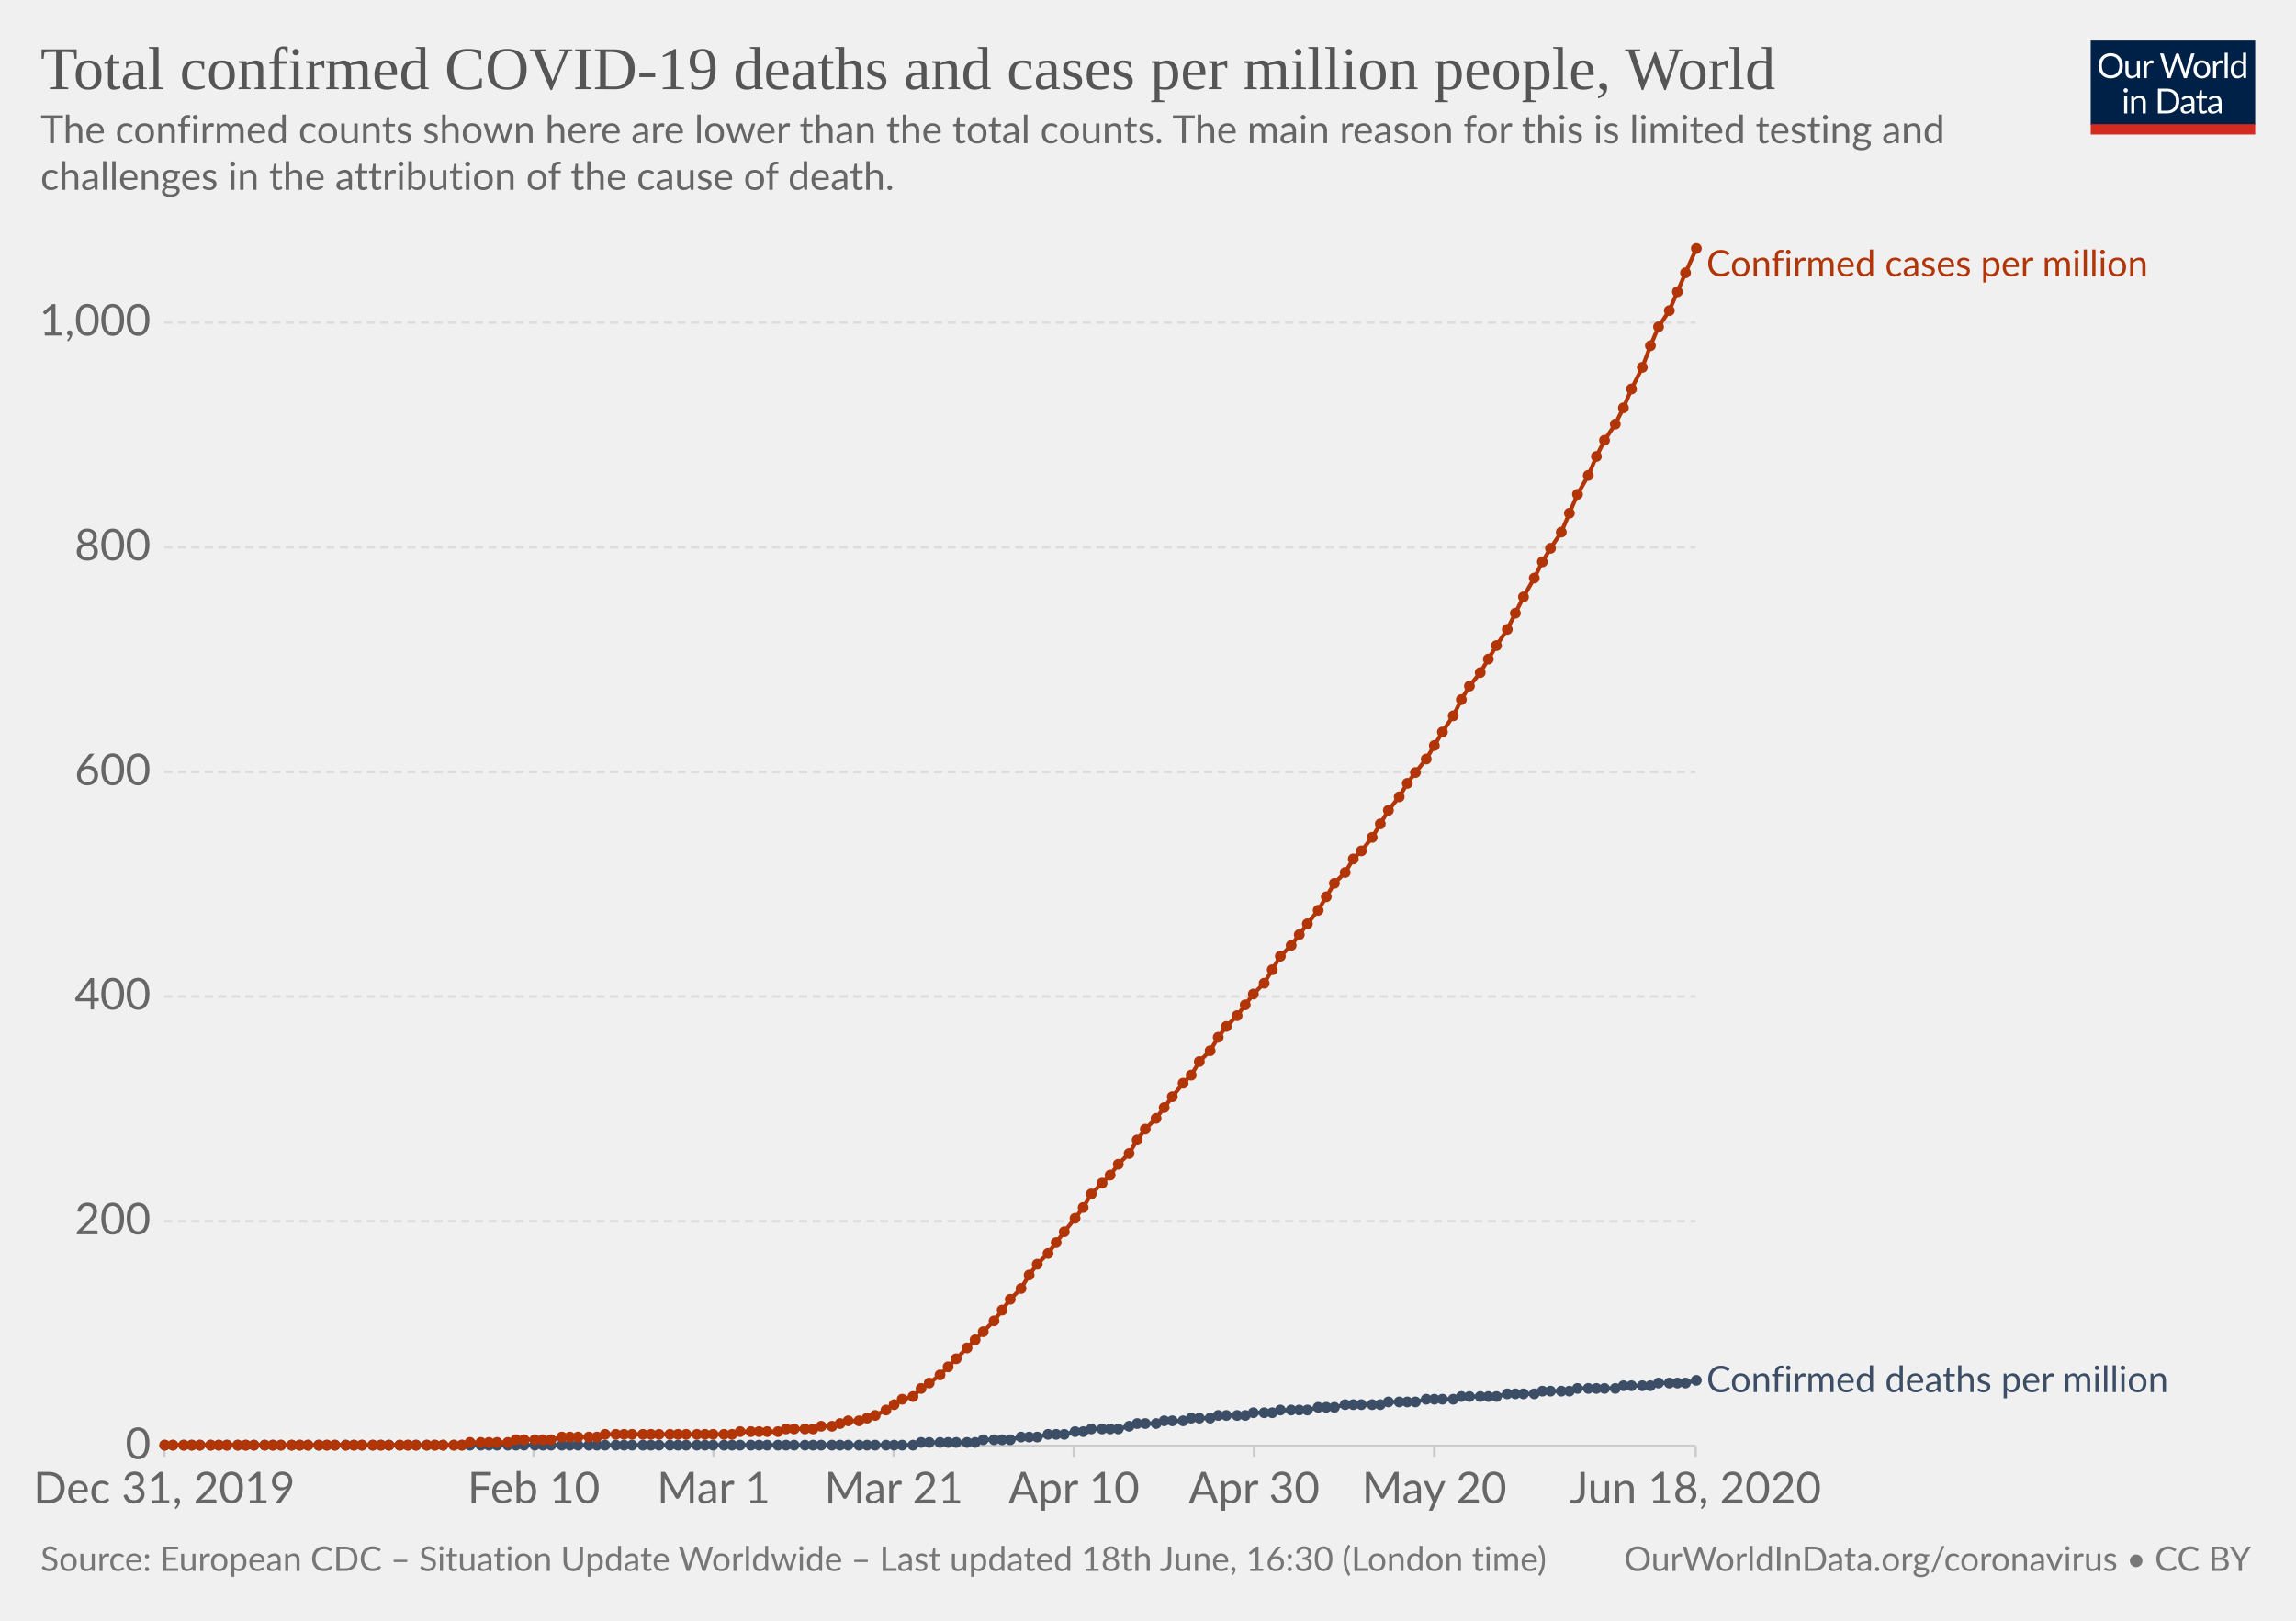
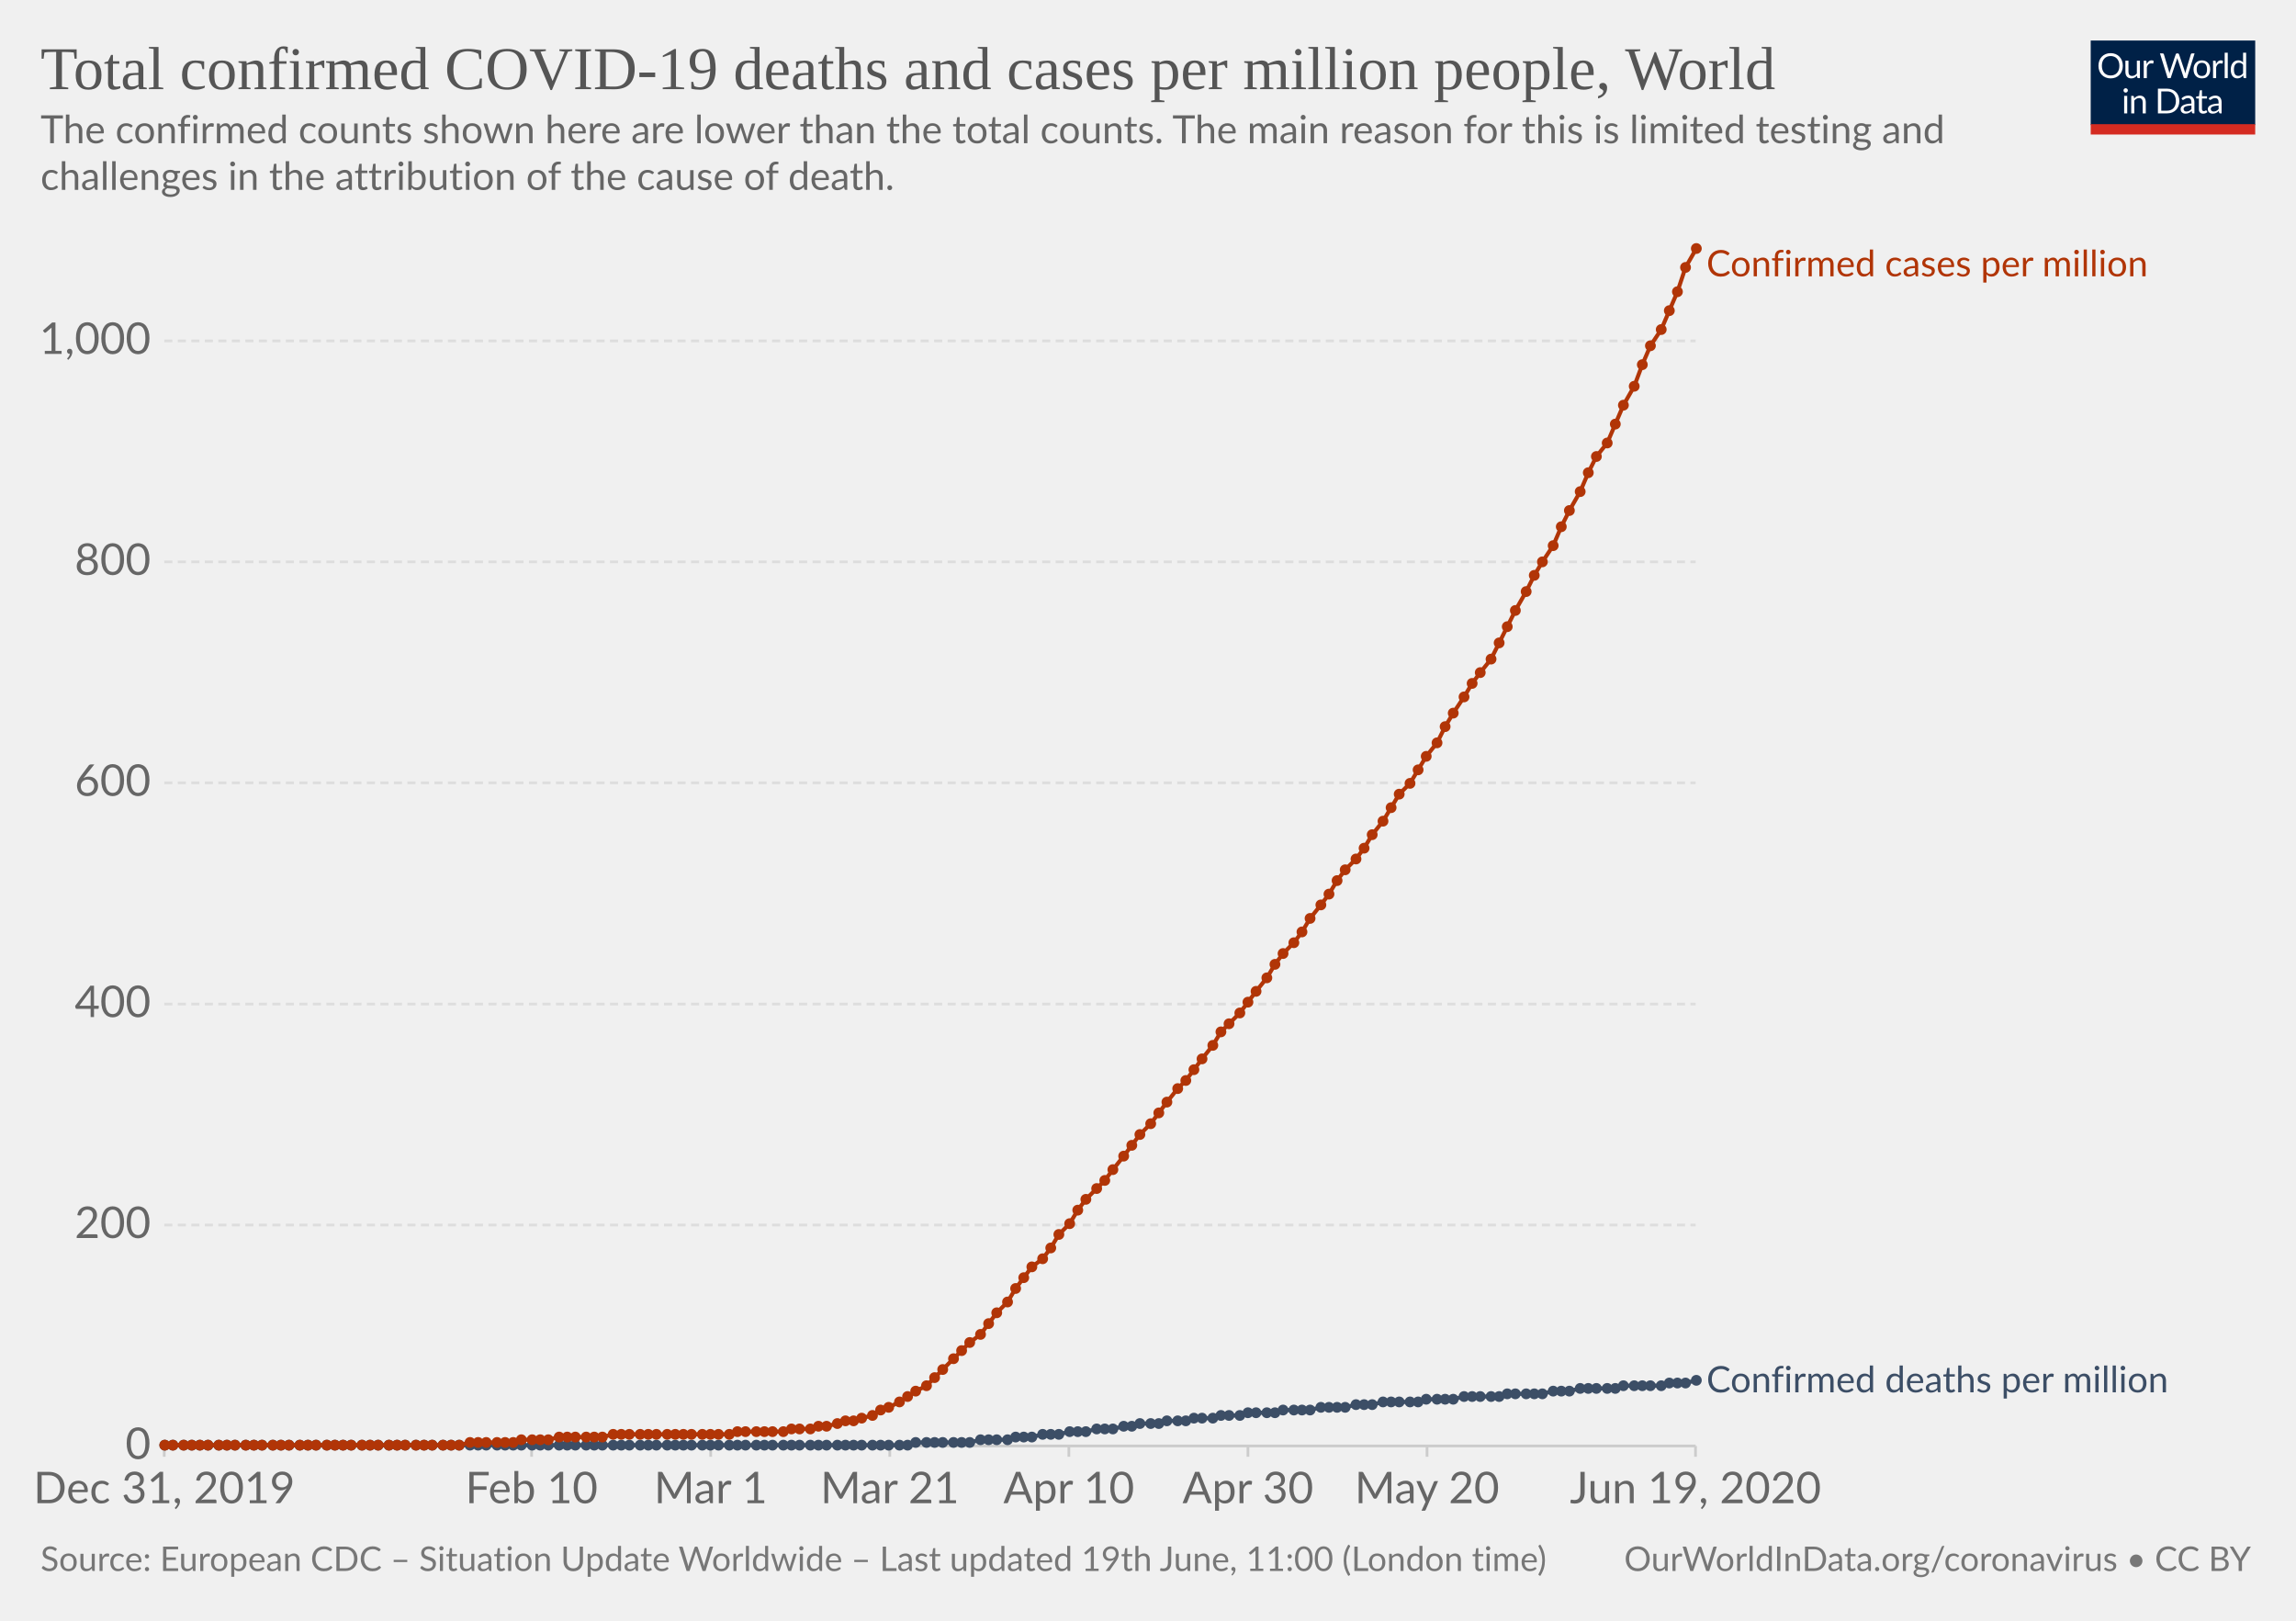
<svg xmlns="http://www.w3.org/2000/svg" version="1.1" style="background-color:#fff;-webkit-font-smoothing:antialiased" width="850" height="600" viewBox="0 0 850 600" font-family="Lato,'Helvetica Neue',Helvetica,Arial,sans-serif" font-size="18" text-rendering="optimizeLegibility">
  <g class="HeaderView">
    <g transform="matrix(.29 0 0 .29 774 15)">
      <svg width="210" height="120" viewBox="0 0 210 120" fill="none">
        <g clip-path="url(#clip0)">
          <path d="M0 0h210v107.89H0V0z" fill="#002147" />
          <path d="M40.98 32.25c0 2.36-.38 4.53-1.12 6.51a14.26 14.26 0 01-8.1 8.4c-1.9.78-4.02 1.17-6.34 1.17a16.6 16.6 0 01-6.33-1.17 14.31 14.31 0 01-8.08-8.4 18.29 18.29 0 01-1.12-6.51c0-2.36.38-4.53 1.12-6.5a14.32 14.32 0 018.07-8.44c1.92-.8 4.03-1.19 6.34-1.19 2.32 0 4.43.4 6.34 1.19 1.92.8 3.56 1.9 4.93 3.34a14.87 14.87 0 013.17 5.1 18.1 18.1 0 011.12 6.5zm-4.38 0c0-1.94-.26-3.68-.8-5.22a10.91 10.91 0 00-2.24-3.89 9.68 9.68 0 00-3.52-2.46 11.95 11.95 0 00-4.62-.86c-1.68 0-3.21.28-4.6.86a9.88 9.88 0 00-3.54 2.46 10.91 10.91 0 00-2.24 3.9c-.53 1.53-.8 3.27-.8 5.2 0 1.94.27 3.68.8 5.22a11.17 11.17 0 002.24 3.9 10.01 10.01 0 003.55 2.44c1.38.56 2.9.83 4.6.83 1.7 0 3.24-.27 4.61-.83a9.8 9.8 0 003.52-2.44 11.17 11.17 0 002.25-3.9c.53-1.54.8-3.28.8-5.21zm26.22-6.54V48H60.5c-.56 0-.9-.27-1.05-.81l-.31-2.4a12.45 12.45 0 01-3.26 2.6c-1.2.64-2.58.96-4.13.96-1.22 0-2.3-.2-3.24-.6a6.52 6.52 0 01-2.33-1.7 7.37 7.37 0 01-1.43-2.67c-.3-1.04-.46-2.2-.46-3.45V25.7h3.91v14.22c0 1.68.38 2.99 1.15 3.91.77.93 1.96 1.39 3.54 1.39 1.16 0 2.24-.27 3.23-.82a10.42 10.42 0 002.8-2.28V25.7h3.91zm8.61 4.47a9.94 9.94 0 012.6-3.56 5.64 5.64 0 013.76-1.3c.47 0 .92.05 1.34.15.44.1.83.27 1.17.49l-.3 2.92c-.09.37-.3.55-.66.55-.2 0-.5-.04-.9-.13a6.21 6.21 0 00-3.24.18c-.54.2-1.03.5-1.47.92-.42.4-.81.9-1.17 1.5-.33.58-.64 1.26-.92 2.02V48H67.7V25.71h2.25c.42 0 .72.08.88.25.16.16.27.44.33.83l.26 3.39zm61.16-13.7L122.75 48h-3.82l-7.99-24.05a21.95 21.95 0 01-.42-1.58 38.36 38.36 0 01-.44 1.58L102.05 48h-3.83L88.4 16.47h3.54c.38 0 .7.1.95.29.26.2.43.43.5.73l6.52 21.9c.1.4.2.83.28 1.28.1.46.2.94.29 1.46l.3-1.46c.12-.47.25-.9.38-1.27l7.41-21.91c.1-.25.26-.48.51-.69.27-.22.58-.33.95-.33h1.23c.38 0 .69.1.92.29.24.2.41.43.53.73l7.4 21.9a28.4 28.4 0 01.68 2.62 29.52 29.52 0 01.52-2.61l6.54-21.91c.07-.27.23-.5.48-.7.27-.21.58-.32.95-.32h3.32zm9.35 8.88c1.63 0 3.1.27 4.4.82a9.43 9.43 0 015.46 5.94c.5 1.4.74 2.98.74 4.73 0 1.76-.25 3.34-.74 4.75a9.43 9.43 0 01-5.46 5.92c-1.3.52-2.77.79-4.4.79-1.64 0-3.12-.27-4.44-.8a9.42 9.42 0 01-3.35-2.3c-.92-1-1.63-2.2-2.13-3.61-.49-1.41-.73-3-.73-4.75s.24-3.33.73-4.73c.5-1.43 1.2-2.64 2.13-3.63a9.4 9.4 0 013.35-2.31c1.32-.55 2.8-.82 4.44-.82zm0 19.89c2.2 0 3.84-.73 4.93-2.2 1.08-1.48 1.63-3.54 1.63-6.18 0-2.66-.55-4.72-1.63-6.2-1.09-1.49-2.73-2.23-4.93-2.23-1.12 0-2.09.2-2.93.57a5.7 5.7 0 00-2.06 1.65 7.5 7.5 0 00-1.24 2.67c-.26 1.04-.4 2.22-.4 3.54 0 2.64.55 4.7 1.64 6.18 1.1 1.47 2.76 2.2 4.99 2.2zm17.97-15.07a9.94 9.94 0 012.6-3.56 5.64 5.64 0 013.76-1.3c.47 0 .91.05 1.34.15.44.1.83.27 1.16.49l-.28 2.92c-.09.37-.31.55-.66.55-.2 0-.5-.04-.9-.13a6.2 6.2 0 00-3.24.18c-.54.2-1.03.5-1.47.92-.43.4-.82.9-1.17 1.5a13.1 13.1 0 00-.92 2.02V48h-3.94V25.71h2.24c.43 0 .72.08.88.25.17.16.28.44.33.83l.27 3.39zm15.04-14.59V48h-3.92V15.6h3.92zm19.55 15.43a6.22 6.22 0 00-2.38-2.05 6.7 6.7 0 00-2.86-.6c-2.07 0-3.66.75-4.77 2.23-1.12 1.48-1.68 3.6-1.68 6.33 0 1.46.13 2.7.38 3.74a7.29 7.29 0 001.1 2.56 4.35 4.35 0 001.78 1.45c.7.3 1.5.46 2.4.46 1.29 0 2.41-.3 3.36-.88a9.6 9.6 0 002.67-2.49V31.02zm3.91-15.43V48h-2.33c-.56 0-.9-.27-1.06-.81l-.35-2.71a12.13 12.13 0 01-3.25 2.77 8.28 8.28 0 01-4.23 1.06 7.31 7.31 0 01-6.14-2.9c-.73-.96-1.3-2.15-1.69-3.57a18.35 18.35 0 01.07-9.48 11.29 11.29 0 011.89-3.7 8.7 8.7 0 017.06-3.34 7.96 7.96 0 016.12 2.62V15.59h3.91zM46.61 70.71V93H42.7V70.71h3.91zm.84-7c0 .39-.08.75-.24 1.09a2.81 2.81 0 01-1.52 1.47 2.67 2.67 0 01-2.16 0 2.9 2.9 0 01-1.45-1.47 2.67 2.67 0 010-2.16c.15-.35.35-.65.6-.9.25-.27.53-.47.85-.62a2.67 2.67 0 012.16 0c.35.15.65.35.9.62.27.25.47.55.62.9.16.34.24.7.24 1.08zm7.97 10.24c.49-.54 1-1.04 1.54-1.48a9.85 9.85 0 013.66-1.84 8.96 8.96 0 015.43.35c.94.4 1.72.97 2.33 1.71a7.36 7.36 0 011.43 2.67c.32 1.04.49 2.19.49 3.45V93h-3.94V78.81c0-1.69-.4-3-1.17-3.92-.76-.93-1.93-1.4-3.5-1.4a6.6 6.6 0 00-3.25.83c-1 .56-1.92 1.31-2.77 2.27V93h-3.94V70.71h2.35c.56 0 .9.28 1.04.82l.3 2.42zm57.7 3.3c0 2.36-.37 4.5-1.11 6.44a14.3 14.3 0 01-3.17 4.98 14.1 14.1 0 01-4.93 3.2c-1.9.76-4.02 1.13-6.33 1.13H85.8V61.47h11.77c2.31 0 4.42.39 6.33 1.15a13.8 13.8 0 018.1 8.18 17.75 17.75 0 011.12 6.45zm-4.37 0c0-1.94-.26-3.67-.8-5.2a10.94 10.94 0 00-2.23-3.87 9.57 9.57 0 00-3.53-2.42 12.23 12.23 0 00-4.61-.83h-7.5v24.62h7.5c1.7 0 3.24-.28 4.61-.84a9.7 9.7 0 003.53-2.4 10.94 10.94 0 002.24-3.87c.53-1.53.8-3.26.8-5.2zm19.8 5.72c-1.8.06-3.34.2-4.62.44-1.26.22-2.3.51-3.1.88-.8.36-1.37.8-1.74 1.3-.35.5-.53 1.05-.53 1.67 0 .58.1 1.1.3 1.52a3 3 0 00.76 1.05c.34.27.73.46 1.17.6.45.11.94.17 1.45.17a7.28 7.28 0 003.5-.81 11.95 11.95 0 002.82-2.2v-4.62zm-12.65-9.11a12.73 12.73 0 013.98-2.66c1.43-.59 3-.88 4.73-.88 1.25 0 2.36.2 3.33.61a6.81 6.81 0 013.94 4.38c.33 1.04.5 2.19.5 3.43V93h-1.74a1.8 1.8 0 01-.88-.18c-.2-.13-.36-.38-.48-.74l-.44-2.12c-.59.55-1.16 1.03-1.72 1.46a9.48 9.48 0 01-3.74 1.7c-.69.15-1.46.23-2.3.23-.87 0-1.69-.12-2.45-.35a5.34 5.34 0 01-3.34-2.93 6.64 6.64 0 01-.49-2.64c0-.88.25-1.72.73-2.53a6.33 6.33 0 012.35-2.17c1.09-.63 2.5-1.15 4.25-1.54 1.75-.41 3.89-.65 6.42-.7v-1.75c0-1.73-.37-3.03-1.12-3.91-.75-.9-1.84-1.34-3.28-1.34-.97 0-1.78.12-2.44.37-.64.23-1.2.5-1.7.81l-1.23.82c-.33.23-.67.35-1 .35-.27 0-.5-.07-.69-.2a2.1 2.1 0 01-.48-.53l-.7-1.25zm27.67 19.5c-1.76 0-3.12-.5-4.07-1.48-.94-.98-1.41-2.4-1.41-4.25V74h-2.68a.9.9 0 01-.6-.2c-.16-.14-.24-.36-.24-.66v-1.56l3.65-.46.9-6.89a.9.9 0 01.29-.52.88.88 0 01.62-.22H142v7.67h6.44V74H142v13.38c0 .94.22 1.63.68 2.09.45.45 1.04.68 1.76.68a3.21 3.21 0 001.85-.53l.55-.35c.16-.12.3-.18.41-.18.2 0 .4.13.55.38l1.15 1.87a7.45 7.45 0 01-2.44 1.5c-.96.35-1.94.52-2.95.52zm19.68-10.4c-1.8.07-3.34.21-4.62.45-1.26.22-2.3.51-3.1.88-.8.36-1.37.8-1.74 1.3-.35.5-.53 1.05-.53 1.67 0 .58.1 1.1.3 1.52.18.42.44.77.76 1.05.34.27.73.46 1.17.6.45.11.94.17 1.45.17a7.3 7.3 0 003.5-.81 12.04 12.04 0 002.82-2.2v-4.62zm-12.65-9.1a12.72 12.72 0 013.99-2.66c1.42-.59 3-.88 4.72-.88 1.25 0 2.36.2 3.33.61a6.81 6.81 0 013.94 4.38c.33 1.04.5 2.19.5 3.43V93h-1.74a1.8 1.8 0 01-.88-.18c-.2-.13-.36-.38-.48-.74l-.44-2.12c-.59.55-1.16 1.03-1.72 1.46a9.48 9.48 0 01-3.74 1.7c-.69.15-1.46.23-2.3.23-.87 0-1.69-.12-2.45-.35a5.33 5.33 0 01-3.34-2.93 6.62 6.62 0 01-.49-2.64c0-.88.25-1.72.73-2.53a6.33 6.33 0 012.35-2.17c1.09-.63 2.5-1.15 4.25-1.54a31.2 31.2 0 016.42-.7v-1.75c0-1.73-.37-3.03-1.12-3.91-.75-.9-1.84-1.34-3.28-1.34-.97 0-1.78.12-2.44.37-.64.23-1.2.5-1.7.81-.46.3-.87.57-1.22.82-.34.23-.68.35-1.02.35-.26 0-.49-.07-.68-.2a1.88 1.88 0 01-.48-.53l-.7-1.25z" fill="#fff" />
          <path fill="#D42B21" d="M0 106.79h210V120H0z" />
        </g>
        <defs>
          <clipPath id="clip0">
            <path fill="#fff" d="M0 0h210v120H0z" />
          </clipPath>
        </defs>
      </svg>
    </g>
    <a href="https://ourworldindata.org/grapher/total-covid-cases-deaths-per-million" target="_blank" font-family="&quot;Playfair Display&quot;,Georgia,&quot;Times New Roman&quot;,serif">
      <text font-size="22.5" x="15" y="33" fill="#555">
        <tspan x="15" y="33">Total confirmed COVID-19 deaths and cases per million people, World</tspan>
      </text>
    </a>
    <text font-size="14.4" x="15" y="53" fill="#666">
      <tspan x="15" y="53.02">The confirmed counts shown here are lower than the total counts. The main reason for this is limited testing and</tspan>
      <tspan x="15" y="70.3">challenges in the attribution of the cause of death.</tspan>
    </text>
  </g>
  <g class="LineChart">
    <defs>
      <clipPath id="a">
        <path d="M50.82 0h830v930h-830z" />
      </clipPath>
    </defs>
    <g class="AxisBoxView">
      <g class="HorizontalAxis">
-         <path stroke="#ccc" d="M60.8 535.3v4M197.6 535.3v4M264.2 535.3v4M330.9 535.3v4M397.6 535.3v4M464.3 535.3v4M531 535.3v4M627.7 535.3v4" />
+         <path stroke="#ccc" d="M60.8 535.3v4M196.8 535.3v4M263.1 535.3v4M329.4 535.3v4M395.7 535.3v4M462 535.3v4M528.3 535.3v4M627.7 535.3v4" />
        <text x="60.8" y="556.5" fill="#666" text-anchor="middle" font-size="16.2">Dec 31, 2019</text>
-         <text x="197.6" y="556.5" fill="#666" text-anchor="middle" font-size="16.2">Feb 10</text>
-         <text x="264.2" y="556.5" fill="#666" text-anchor="middle" font-size="16.2">Mar 1</text>
-         <text x="330.9" y="556.5" fill="#666" text-anchor="middle" font-size="16.2">Mar 21</text>
-         <text x="397.6" y="556.5" fill="#666" text-anchor="middle" font-size="16.2">Apr 10</text>
-         <text x="464.3" y="556.5" fill="#666" text-anchor="middle" font-size="16.2">Apr 30</text>
-         <text x="531" y="556.5" fill="#666" text-anchor="middle" font-size="16.2">May 20</text>
-         <text x="627.7" y="556.5" fill="#666" text-anchor="middle" font-size="16.2">Jun 18, 2020</text>
+         <text x="196.8" y="556.5" fill="#666" text-anchor="middle" font-size="16.2">Feb 10</text>
+         <text x="263.1" y="556.5" fill="#666" text-anchor="middle" font-size="16.2">Mar 1</text>
+         <text x="329.4" y="556.5" fill="#666" text-anchor="middle" font-size="16.2">Mar 21</text>
+         <text x="395.7" y="556.5" fill="#666" text-anchor="middle" font-size="16.2">Apr 10</text>
+         <text x="462" y="556.5" fill="#666" text-anchor="middle" font-size="16.2">Apr 30</text>
+         <text x="528.3" y="556.5" fill="#666" text-anchor="middle" font-size="16.2">May 20</text>
+         <text x="627.7" y="556.5" fill="#666" text-anchor="middle" font-size="16.2">Jun 19, 2020</text>
      </g>
      <g class="VerticalAxis" fill="#666" dominant-baseline="middle" text-anchor="end" font-size="16.2">
        <text x="55.82" y="535.3">0</text>
-         <text x="55.82" y="452.1">200</text>
-         <text x="55.82" y="368.9">400</text>
-         <text x="55.82" y="285.8">600</text>
-         <text x="55.82" y="202.6">800</text>
-         <text x="55.82" y="119.4">1,000</text>
+         <text x="55.82" y="453.5">200</text>
+         <text x="55.82" y="371.7">400</text>
+         <text x="55.82" y="289.8">600</text>
+         <text x="55.82" y="208">800</text>
+         <text x="55.82" y="126.2">1,000</text>
      </g>
      <g class="AxisGridLines">
        <path stroke="#ccc" d="M60.82 535.3h566.92" />
-         <path stroke="#ddd" stroke-dasharray="3,2" d="M60.82 452.1h566.92M60.82 368.9h566.92M60.82 285.8h566.92M60.82 202.6h566.92M60.82 119.4h566.92" />
+         <path stroke="#ddd" stroke-dasharray="3,2" d="M60.82 453.5h566.92M60.82 371.7h566.92M60.82 289.8h566.92M60.82 208h566.92M60.82 126.2h566.92" />
      </g>
    </g>
    <g clip-path="url(#a)">
      <g class="HeightedLegend" cursor="default">
        <g class="legendMark">
          <text font-size="13.5" x="631.7" y="102.3" fill="#B13507">
            <tspan x="631.74" y="102.3">Confirmed cases per million</tspan>
          </text>
        </g>
        <g class="legendMark">
-           <text font-size="13.5" x="631.7" y="515.3" fill="#3C4E66">
-             <tspan x="631.74" y="515.35">Confirmed deaths per million</tspan>
+           <text font-size="13.5" x="631.7" y="515.4" fill="#3C4E66">
+             <tspan x="631.74" y="515.45">Confirmed deaths per million</tspan>
          </text>
        </g>
      </g>
      <g class="Lines">
        <g class="key-World_0">
-           <path stroke="#3C4E66" stroke-linecap="round" d="M61 535h277l3-1h20l3-1h10l4-1h6l4-1h6l4-1h3l3-1h10l4-1 3-1h7l3-1h7l3-1h7l3-1h10l3-1h7l3-1h10l4-1h6l4-1h13l3-1h10l4-1h10l3-1h13l4-1h10l3-1h10l3-1h14l3-1h10l3-1h10l4-1" fill="none" stroke-width="1.5" />
+           <path stroke="#3C4E66" stroke-linecap="round" d="M61 535h275l3-1h20l4-1h10l3-1h6l4-1h6l4-1h6l4-1h6l4-1h3l3-1h7l3-1h7l3-1h7l3-1h7l3-1h10l3-1h10l4-1h9l4-1h6l4-1h13l3-1h10l4-1h13l3-1h13l4-1h6l4-1h13l3-1h14l3-1h6l4-1" fill="none" stroke-width="1.5" />
          <g fill="#3C4E66">
            <circle cx="61" cy="535" r="2" />
            <circle cx="64" cy="535" r="2" />
            <circle cx="68" cy="535" r="2" />
            <circle cx="71" cy="535" r="2" />
            <circle cx="74" cy="535" r="2" />
-             <circle cx="78" cy="535" r="2" />
+             <circle cx="77" cy="535" r="2" />
            <circle cx="81" cy="535" r="2" />
            <circle cx="84" cy="535" r="2" />
-             <circle cx="88" cy="535" r="2" />
+             <circle cx="87" cy="535" r="2" />
            <circle cx="91" cy="535" r="2" />
            <circle cx="94" cy="535" r="2" />
-             <circle cx="98" cy="535" r="2" />
+             <circle cx="97" cy="535" r="2" />
            <circle cx="101" cy="535" r="2" />
            <circle cx="104" cy="535" r="2" />
-             <circle cx="108" cy="535" r="2" />
+             <circle cx="107" cy="535" r="2" />
            <circle cx="111" cy="535" r="2" />
            <circle cx="114" cy="535" r="2" />
-             <circle cx="118" cy="535" r="2" />
+             <circle cx="117" cy="535" r="2" />
            <circle cx="121" cy="535" r="2" />
            <circle cx="124" cy="535" r="2" />
-             <circle cx="128" cy="535" r="2" />
-             <circle cx="131" cy="535" r="2" />
+             <circle cx="127" cy="535" r="2" />
+             <circle cx="130" cy="535" r="2" />
            <circle cx="134" cy="535" r="2" />
-             <circle cx="138" cy="535" r="2" />
-             <circle cx="141" cy="535" r="2" />
+             <circle cx="137" cy="535" r="2" />
+             <circle cx="140" cy="535" r="2" />
            <circle cx="144" cy="535" r="2" />
-             <circle cx="148" cy="535" r="2" />
-             <circle cx="151" cy="535" r="2" />
+             <circle cx="147" cy="535" r="2" />
+             <circle cx="150" cy="535" r="2" />
            <circle cx="154" cy="535" r="2" />
-             <circle cx="158" cy="535" r="2" />
-             <circle cx="161" cy="535" r="2" />
+             <circle cx="157" cy="535" r="2" />
+             <circle cx="160" cy="535" r="2" />
            <circle cx="164" cy="535" r="2" />
-             <circle cx="168" cy="535" r="2" />
-             <circle cx="171" cy="535" r="2" />
+             <circle cx="167" cy="535" r="2" />
+             <circle cx="170" cy="535" r="2" />
            <circle cx="174" cy="535" r="2" />
-             <circle cx="178" cy="535" r="2" />
-             <circle cx="181" cy="535" r="2" />
+             <circle cx="177" cy="535" r="2" />
+             <circle cx="180" cy="535" r="2" />
            <circle cx="184" cy="535" r="2" />
-             <circle cx="188" cy="535" r="2" />
-             <circle cx="191" cy="535" r="2" />
-             <circle cx="194" cy="535" r="2" />
-             <circle cx="198" cy="535" r="2" />
-             <circle cx="201" cy="535" r="2" />
-             <circle cx="204" cy="535" r="2" />
-             <circle cx="208" cy="535" r="2" />
-             <circle cx="211" cy="535" r="2" />
-             <circle cx="214" cy="535" r="2" />
-             <circle cx="218" cy="535" r="2" />
-             <circle cx="221" cy="535" r="2" />
-             <circle cx="224" cy="535" r="2" />
-             <circle cx="228" cy="535" r="2" />
-             <circle cx="231" cy="535" r="2" />
-             <circle cx="234" cy="535" r="2" />
-             <circle cx="238" cy="535" r="2" />
-             <circle cx="241" cy="535" r="2" />
-             <circle cx="244" cy="535" r="2" />
-             <circle cx="248" cy="535" r="2" />
-             <circle cx="251" cy="535" r="2" />
-             <circle cx="254" cy="535" r="2" />
-             <circle cx="258" cy="535" r="2" />
-             <circle cx="261" cy="535" r="2" />
-             <circle cx="264" cy="535" r="2" />
-             <circle cx="268" cy="535" r="2" />
-             <circle cx="271" cy="535" r="2" />
-             <circle cx="274" cy="535" r="2" />
-             <circle cx="278" cy="535" r="2" />
-             <circle cx="281" cy="535" r="2" />
-             <circle cx="284" cy="535" r="2" />
-             <circle cx="288" cy="535" r="2" />
-             <circle cx="291" cy="535" r="2" />
-             <circle cx="294" cy="535" r="2" />
-             <circle cx="298" cy="535" r="2" />
-             <circle cx="301" cy="535" r="2" />
-             <circle cx="304" cy="535" r="2" />
-             <circle cx="308" cy="535" r="2" />
-             <circle cx="311" cy="535" r="2" />
-             <circle cx="314" cy="535" r="2" />
-             <circle cx="318" cy="535" r="2" />
-             <circle cx="321" cy="535" r="2" />
-             <circle cx="324" cy="535" r="2" />
-             <circle cx="328" cy="535" r="2" />
-             <circle cx="331" cy="535" r="2" />
-             <circle cx="334" cy="535" r="2" />
-             <circle cx="338" cy="535" r="2" />
-             <circle cx="341" cy="534" r="2" />
-             <circle cx="344" cy="534" r="2" />
-             <circle cx="348" cy="534" r="2" />
-             <circle cx="351" cy="534" r="2" />
-             <circle cx="354" cy="534" r="2" />
-             <circle cx="358" cy="534" r="2" />
-             <circle cx="361" cy="534" r="2" />
-             <circle cx="364" cy="533" r="2" />
-             <circle cx="368" cy="533" r="2" />
-             <circle cx="371" cy="533" r="2" />
-             <circle cx="374" cy="533" r="2" />
-             <circle cx="378" cy="532" r="2" />
-             <circle cx="381" cy="532" r="2" />
-             <circle cx="384" cy="532" r="2" />
-             <circle cx="388" cy="531" r="2" />
-             <circle cx="391" cy="531" r="2" />
-             <circle cx="394" cy="531" r="2" />
-             <circle cx="398" cy="530" r="2" />
-             <circle cx="401" cy="530" r="2" />
-             <circle cx="404" cy="529" r="2" />
-             <circle cx="408" cy="529" r="2" />
-             <circle cx="411" cy="529" r="2" />
-             <circle cx="414" cy="529" r="2" />
-             <circle cx="418" cy="528" r="2" />
-             <circle cx="421" cy="527" r="2" />
-             <circle cx="424" cy="527" r="2" />
-             <circle cx="428" cy="527" r="2" />
-             <circle cx="431" cy="526" r="2" />
-             <circle cx="434" cy="526" r="2" />
-             <circle cx="438" cy="526" r="2" />
-             <circle cx="441" cy="525" r="2" />
-             <circle cx="444" cy="525" r="2" />
-             <circle cx="448" cy="525" r="2" />
-             <circle cx="451" cy="524" r="2" />
-             <circle cx="454" cy="524" r="2" />
-             <circle cx="458" cy="524" r="2" />
-             <circle cx="461" cy="524" r="2" />
-             <circle cx="464" cy="523" r="2" />
-             <circle cx="468" cy="523" r="2" />
-             <circle cx="471" cy="523" r="2" />
-             <circle cx="474" cy="522" r="2" />
-             <circle cx="478" cy="522" r="2" />
-             <circle cx="481" cy="522" r="2" />
-             <circle cx="484" cy="522" r="2" />
-             <circle cx="488" cy="521" r="2" />
-             <circle cx="491" cy="521" r="2" />
-             <circle cx="494" cy="521" r="2" />
-             <circle cx="498" cy="520" r="2" />
-             <circle cx="501" cy="520" r="2" />
-             <circle cx="504" cy="520" r="2" />
+             <circle cx="187" cy="535" r="2" />
+             <circle cx="190" cy="535" r="2" />
+             <circle cx="193" cy="535" r="2" />
+             <circle cx="197" cy="535" r="2" />
+             <circle cx="200" cy="535" r="2" />
+             <circle cx="203" cy="535" r="2" />
+             <circle cx="207" cy="535" r="2" />
+             <circle cx="210" cy="535" r="2" />
+             <circle cx="213" cy="535" r="2" />
+             <circle cx="217" cy="535" r="2" />
+             <circle cx="220" cy="535" r="2" />
+             <circle cx="223" cy="535" r="2" />
+             <circle cx="227" cy="535" r="2" />
+             <circle cx="230" cy="535" r="2" />
+             <circle cx="233" cy="535" r="2" />
+             <circle cx="237" cy="535" r="2" />
+             <circle cx="240" cy="535" r="2" />
+             <circle cx="243" cy="535" r="2" />
+             <circle cx="247" cy="535" r="2" />
+             <circle cx="250" cy="535" r="2" />
+             <circle cx="253" cy="535" r="2" />
+             <circle cx="256" cy="535" r="2" />
+             <circle cx="260" cy="535" r="2" />
+             <circle cx="263" cy="535" r="2" />
+             <circle cx="266" cy="535" r="2" />
+             <circle cx="270" cy="535" r="2" />
+             <circle cx="273" cy="535" r="2" />
+             <circle cx="276" cy="535" r="2" />
+             <circle cx="280" cy="535" r="2" />
+             <circle cx="283" cy="535" r="2" />
+             <circle cx="286" cy="535" r="2" />
+             <circle cx="290" cy="535" r="2" />
+             <circle cx="293" cy="535" r="2" />
+             <circle cx="296" cy="535" r="2" />
+             <circle cx="300" cy="535" r="2" />
+             <circle cx="303" cy="535" r="2" />
+             <circle cx="306" cy="535" r="2" />
+             <circle cx="310" cy="535" r="2" />
+             <circle cx="313" cy="535" r="2" />
+             <circle cx="316" cy="535" r="2" />
+             <circle cx="319" cy="535" r="2" />
+             <circle cx="323" cy="535" r="2" />
+             <circle cx="326" cy="535" r="2" />
+             <circle cx="329" cy="535" r="2" />
+             <circle cx="333" cy="535" r="2" />
+             <circle cx="336" cy="535" r="2" />
+             <circle cx="339" cy="534" r="2" />
+             <circle cx="343" cy="534" r="2" />
+             <circle cx="346" cy="534" r="2" />
+             <circle cx="349" cy="534" r="2" />
+             <circle cx="353" cy="534" r="2" />
+             <circle cx="356" cy="534" r="2" />
+             <circle cx="359" cy="534" r="2" />
+             <circle cx="363" cy="533" r="2" />
+             <circle cx="366" cy="533" r="2" />
+             <circle cx="369" cy="533" r="2" />
+             <circle cx="373" cy="533" r="2" />
+             <circle cx="376" cy="532" r="2" />
+             <circle cx="379" cy="532" r="2" />
+             <circle cx="382" cy="532" r="2" />
+             <circle cx="386" cy="531" r="2" />
+             <circle cx="389" cy="531" r="2" />
+             <circle cx="392" cy="531" r="2" />
+             <circle cx="396" cy="530" r="2" />
+             <circle cx="399" cy="530" r="2" />
+             <circle cx="402" cy="530" r="2" />
+             <circle cx="406" cy="529" r="2" />
+             <circle cx="409" cy="529" r="2" />
+             <circle cx="412" cy="529" r="2" />
+             <circle cx="416" cy="528" r="2" />
+             <circle cx="419" cy="528" r="2" />
+             <circle cx="422" cy="527" r="2" />
+             <circle cx="426" cy="527" r="2" />
+             <circle cx="429" cy="527" r="2" />
+             <circle cx="432" cy="526" r="2" />
+             <circle cx="436" cy="526" r="2" />
+             <circle cx="439" cy="526" r="2" />
+             <circle cx="442" cy="525" r="2" />
+             <circle cx="445" cy="525" r="2" />
+             <circle cx="449" cy="525" r="2" />
+             <circle cx="452" cy="524" r="2" />
+             <circle cx="455" cy="524" r="2" />
+             <circle cx="459" cy="524" r="2" />
+             <circle cx="462" cy="523" r="2" />
+             <circle cx="465" cy="523" r="2" />
+             <circle cx="469" cy="523" r="2" />
+             <circle cx="472" cy="523" r="2" />
+             <circle cx="475" cy="522" r="2" />
+             <circle cx="479" cy="522" r="2" />
+             <circle cx="482" cy="522" r="2" />
+             <circle cx="485" cy="522" r="2" />
+             <circle cx="489" cy="521" r="2" />
+             <circle cx="492" cy="521" r="2" />
+             <circle cx="495" cy="521" r="2" />
+             <circle cx="498" cy="521" r="2" />
+             <circle cx="502" cy="520" r="2" />
+             <circle cx="505" cy="520" r="2" />
            <circle cx="508" cy="520" r="2" />
-             <circle cx="511" cy="520" r="2" />
-             <circle cx="514" cy="519" r="2" />
+             <circle cx="512" cy="519" r="2" />
+             <circle cx="515" cy="519" r="2" />
            <circle cx="518" cy="519" r="2" />
-             <circle cx="521" cy="519" r="2" />
-             <circle cx="524" cy="519" r="2" />
+             <circle cx="522" cy="519" r="2" />
+             <circle cx="525" cy="519" r="2" />
            <circle cx="528" cy="518" r="2" />
-             <circle cx="531" cy="518" r="2" />
-             <circle cx="534" cy="518" r="2" />
+             <circle cx="532" cy="518" r="2" />
+             <circle cx="535" cy="518" r="2" />
            <circle cx="538" cy="518" r="2" />
-             <circle cx="541" cy="517" r="2" />
-             <circle cx="544" cy="517" r="2" />
+             <circle cx="542" cy="517" r="2" />
+             <circle cx="545" cy="517" r="2" />
            <circle cx="548" cy="517" r="2" />
-             <circle cx="551" cy="517" r="2" />
-             <circle cx="554" cy="517" r="2" />
+             <circle cx="552" cy="517" r="2" />
+             <circle cx="555" cy="517" r="2" />
            <circle cx="558" cy="516" r="2" />
            <circle cx="561" cy="516" r="2" />
-             <circle cx="564" cy="516" r="2" />
+             <circle cx="565" cy="516" r="2" />
            <circle cx="568" cy="516" r="2" />
-             <circle cx="571" cy="515" r="2" />
-             <circle cx="574" cy="515" r="2" />
+             <circle cx="571" cy="516" r="2" />
+             <circle cx="575" cy="515" r="2" />
            <circle cx="578" cy="515" r="2" />
            <circle cx="581" cy="515" r="2" />
-             <circle cx="584" cy="514" r="2" />
+             <circle cx="585" cy="514" r="2" />
            <circle cx="588" cy="514" r="2" />
            <circle cx="591" cy="514" r="2" />
-             <circle cx="594" cy="514" r="2" />
+             <circle cx="595" cy="514" r="2" />
            <circle cx="598" cy="514" r="2" />
            <circle cx="601" cy="513" r="2" />
-             <circle cx="604" cy="513" r="2" />
+             <circle cx="605" cy="513" r="2" />
            <circle cx="608" cy="513" r="2" />
            <circle cx="611" cy="513" r="2" />
-             <circle cx="614" cy="512" r="2" />
+             <circle cx="615" cy="513" r="2" />
            <circle cx="618" cy="512" r="2" />
            <circle cx="621" cy="512" r="2" />
            <circle cx="624" cy="512" r="2" />
            <circle cx="628" cy="511" r="2" />
          </g>
        </g>
        <g class="key-World_1">
-           <path stroke="#B13507" stroke-linecap="round" d="M61 535h110l3-1h14l3-1h13l4-1h13l3-1h47l3-1h14l3-1h10l3-1h4l3-1 3-1h4l3-1 3-1 4-2 3-2 3-2 4-1 3-3 3-2 4-3 3-3 3-3 4-4 3-3 3-3 4-4 3-4 3-4 4-4 3-5 3-4 4-4 3-4 3-4 4-5 3-4 3-5 4-4 3-3 3-4 4-4 3-5 3-4 4-4 3-4 3-4 4-5 3-3 3-5 4-4 3-5 3-4 4-4 3-4 3-4 4-4 3-5 3-5 4-4 3-4 3-4 4-5 3-5 3-5 4-4 3-5 3-3 4-5 3-5 3-5 4-5 3-5 3-4 4-5 3-5 3-5 4-6 3-6 3-5 4-5 3-5 3-5 4-6 3-6 3-6 4-7 3-6 3-5 4-6 3-7 3-7 4-7 3-7 3-6 4-6 3-6 3-7 4-8 3-8 3-7 4-6 3-7 3-7 4-9" fill="none" stroke-width="1.5" />
+           <path stroke="#B13507" stroke-linecap="round" d="M61 535h109l4-1h16l3-1h10l4-1h16l4-1h43l3-1h17l3-1h7l3-1h3l4-1 3-1h3l3-1 4-1 3-2 3-1 4-2 3-2 3-2 4-2 3-3 3-3 4-4 3-3 3-3 4-3 3-4 3-4 4-4 3-5 3-4 3-4 4-3 3-4 3-5 4-4 3-5 3-4 4-4 3-3 3-4 4-5 3-4 3-4 4-4 3-4 3-4 4-5 3-3 3-4 3-4 4-5 3-5 3-3 4-4 3-4 3-4 4-5 3-5 3-4 4-4 3-4 3-5 4-5 3-4 3-5 3-4 4-4 3-4 3-5 4-5 3-5 3-5 4-4 3-5 3-5 4-5 3-6 3-5 4-6 3-5 3-4 4-5 3-6 3-6 3-6 4-7 3-6 3-5 4-6 3-7 3-6 4-7 3-7 3-6 4-5 3-7 3-7 4-7 3-8 3-7 4-6 3-7 3-7 3-9 4-7" fill="none" stroke-width="1.5" />
          <g fill="#B13507">
            <circle cx="61" cy="535" r="2" />
            <circle cx="64" cy="535" r="2" />
            <circle cx="68" cy="535" r="2" />
            <circle cx="71" cy="535" r="2" />
            <circle cx="74" cy="535" r="2" />
-             <circle cx="78" cy="535" r="2" />
+             <circle cx="77" cy="535" r="2" />
            <circle cx="81" cy="535" r="2" />
            <circle cx="84" cy="535" r="2" />
-             <circle cx="88" cy="535" r="2" />
+             <circle cx="87" cy="535" r="2" />
            <circle cx="91" cy="535" r="2" />
            <circle cx="94" cy="535" r="2" />
-             <circle cx="98" cy="535" r="2" />
+             <circle cx="97" cy="535" r="2" />
            <circle cx="101" cy="535" r="2" />
            <circle cx="104" cy="535" r="2" />
-             <circle cx="108" cy="535" r="2" />
+             <circle cx="107" cy="535" r="2" />
            <circle cx="111" cy="535" r="2" />
            <circle cx="114" cy="535" r="2" />
-             <circle cx="118" cy="535" r="2" />
+             <circle cx="117" cy="535" r="2" />
            <circle cx="121" cy="535" r="2" />
            <circle cx="124" cy="535" r="2" />
-             <circle cx="128" cy="535" r="2" />
-             <circle cx="131" cy="535" r="2" />
+             <circle cx="127" cy="535" r="2" />
+             <circle cx="130" cy="535" r="2" />
            <circle cx="134" cy="535" r="2" />
-             <circle cx="138" cy="535" r="2" />
-             <circle cx="141" cy="535" r="2" />
+             <circle cx="137" cy="535" r="2" />
+             <circle cx="140" cy="535" r="2" />
            <circle cx="144" cy="535" r="2" />
-             <circle cx="148" cy="535" r="2" />
-             <circle cx="151" cy="535" r="2" />
+             <circle cx="147" cy="535" r="2" />
+             <circle cx="150" cy="535" r="2" />
            <circle cx="154" cy="535" r="2" />
-             <circle cx="158" cy="535" r="2" />
-             <circle cx="161" cy="535" r="2" />
+             <circle cx="157" cy="535" r="2" />
+             <circle cx="160" cy="535" r="2" />
            <circle cx="164" cy="535" r="2" />
-             <circle cx="168" cy="535" r="2" />
-             <circle cx="171" cy="535" r="2" />
+             <circle cx="167" cy="535" r="2" />
+             <circle cx="170" cy="535" r="2" />
            <circle cx="174" cy="534" r="2" />
-             <circle cx="178" cy="534" r="2" />
-             <circle cx="181" cy="534" r="2" />
+             <circle cx="177" cy="534" r="2" />
+             <circle cx="180" cy="534" r="2" />
            <circle cx="184" cy="534" r="2" />
-             <circle cx="188" cy="534" r="2" />
-             <circle cx="191" cy="533" r="2" />
-             <circle cx="194" cy="533" r="2" />
-             <circle cx="198" cy="533" r="2" />
-             <circle cx="201" cy="533" r="2" />
-             <circle cx="204" cy="533" r="2" />
-             <circle cx="208" cy="532" r="2" />
-             <circle cx="211" cy="532" r="2" />
-             <circle cx="214" cy="532" r="2" />
-             <circle cx="218" cy="532" r="2" />
-             <circle cx="221" cy="532" r="2" />
-             <circle cx="224" cy="531" r="2" />
-             <circle cx="228" cy="531" r="2" />
-             <circle cx="231" cy="531" r="2" />
-             <circle cx="234" cy="531" r="2" />
-             <circle cx="238" cy="531" r="2" />
-             <circle cx="241" cy="531" r="2" />
-             <circle cx="244" cy="531" r="2" />
-             <circle cx="248" cy="531" r="2" />
-             <circle cx="251" cy="531" r="2" />
-             <circle cx="254" cy="531" r="2" />
-             <circle cx="258" cy="531" r="2" />
-             <circle cx="261" cy="531" r="2" />
-             <circle cx="264" cy="531" r="2" />
-             <circle cx="268" cy="531" r="2" />
-             <circle cx="271" cy="531" r="2" />
-             <circle cx="274" cy="530" r="2" />
-             <circle cx="278" cy="530" r="2" />
-             <circle cx="281" cy="530" r="2" />
-             <circle cx="284" cy="530" r="2" />
-             <circle cx="288" cy="530" r="2" />
-             <circle cx="291" cy="529" r="2" />
-             <circle cx="294" cy="529" r="2" />
-             <circle cx="298" cy="529" r="2" />
-             <circle cx="301" cy="529" r="2" />
-             <circle cx="304" cy="528" r="2" />
-             <circle cx="308" cy="528" r="2" />
-             <circle cx="311" cy="527" r="2" />
-             <circle cx="314" cy="526" r="2" />
-             <circle cx="318" cy="526" r="2" />
-             <circle cx="321" cy="525" r="2" />
-             <circle cx="324" cy="524" r="2" />
-             <circle cx="328" cy="522" r="2" />
-             <circle cx="331" cy="520" r="2" />
-             <circle cx="334" cy="518" r="2" />
-             <circle cx="338" cy="517" r="2" />
-             <circle cx="341" cy="514" r="2" />
-             <circle cx="344" cy="512" r="2" />
-             <circle cx="348" cy="509" r="2" />
-             <circle cx="351" cy="506" r="2" />
-             <circle cx="354" cy="503" r="2" />
-             <circle cx="358" cy="499" r="2" />
-             <circle cx="361" cy="496" r="2" />
-             <circle cx="364" cy="493" r="2" />
-             <circle cx="368" cy="489" r="2" />
-             <circle cx="371" cy="485" r="2" />
-             <circle cx="374" cy="481" r="2" />
-             <circle cx="378" cy="477" r="2" />
-             <circle cx="381" cy="472" r="2" />
-             <circle cx="384" cy="468" r="2" />
-             <circle cx="388" cy="464" r="2" />
-             <circle cx="391" cy="460" r="2" />
-             <circle cx="394" cy="456" r="2" />
-             <circle cx="398" cy="451" r="2" />
-             <circle cx="401" cy="447" r="2" />
-             <circle cx="404" cy="442" r="2" />
-             <circle cx="408" cy="438" r="2" />
-             <circle cx="411" cy="435" r="2" />
-             <circle cx="414" cy="431" r="2" />
-             <circle cx="418" cy="427" r="2" />
-             <circle cx="421" cy="422" r="2" />
-             <circle cx="424" cy="418" r="2" />
-             <circle cx="428" cy="414" r="2" />
-             <circle cx="431" cy="410" r="2" />
-             <circle cx="434" cy="406" r="2" />
-             <circle cx="438" cy="401" r="2" />
-             <circle cx="441" cy="398" r="2" />
-             <circle cx="444" cy="393" r="2" />
-             <circle cx="448" cy="389" r="2" />
-             <circle cx="451" cy="384" r="2" />
-             <circle cx="454" cy="380" r="2" />
-             <circle cx="458" cy="376" r="2" />
-             <circle cx="461" cy="372" r="2" />
-             <circle cx="464" cy="368" r="2" />
-             <circle cx="468" cy="364" r="2" />
-             <circle cx="471" cy="359" r="2" />
-             <circle cx="474" cy="354" r="2" />
-             <circle cx="478" cy="350" r="2" />
-             <circle cx="481" cy="346" r="2" />
-             <circle cx="484" cy="342" r="2" />
-             <circle cx="488" cy="337" r="2" />
-             <circle cx="491" cy="332" r="2" />
-             <circle cx="494" cy="327" r="2" />
-             <circle cx="498" cy="323" r="2" />
-             <circle cx="501" cy="318" r="2" />
-             <circle cx="504" cy="315" r="2" />
-             <circle cx="508" cy="310" r="2" />
-             <circle cx="511" cy="305" r="2" />
-             <circle cx="514" cy="300" r="2" />
-             <circle cx="518" cy="295" r="2" />
-             <circle cx="521" cy="290" r="2" />
-             <circle cx="524" cy="286" r="2" />
-             <circle cx="528" cy="281" r="2" />
-             <circle cx="531" cy="276" r="2" />
-             <circle cx="534" cy="271" r="2" />
-             <circle cx="538" cy="265" r="2" />
-             <circle cx="541" cy="259" r="2" />
-             <circle cx="544" cy="254" r="2" />
+             <circle cx="187" cy="534" r="2" />
+             <circle cx="190" cy="534" r="2" />
+             <circle cx="193" cy="533" r="2" />
+             <circle cx="197" cy="533" r="2" />
+             <circle cx="200" cy="533" r="2" />
+             <circle cx="203" cy="533" r="2" />
+             <circle cx="207" cy="532" r="2" />
+             <circle cx="210" cy="532" r="2" />
+             <circle cx="213" cy="532" r="2" />
+             <circle cx="217" cy="532" r="2" />
+             <circle cx="220" cy="532" r="2" />
+             <circle cx="223" cy="532" r="2" />
+             <circle cx="227" cy="531" r="2" />
+             <circle cx="230" cy="531" r="2" />
+             <circle cx="233" cy="531" r="2" />
+             <circle cx="237" cy="531" r="2" />
+             <circle cx="240" cy="531" r="2" />
+             <circle cx="243" cy="531" r="2" />
+             <circle cx="247" cy="531" r="2" />
+             <circle cx="250" cy="531" r="2" />
+             <circle cx="253" cy="531" r="2" />
+             <circle cx="256" cy="531" r="2" />
+             <circle cx="260" cy="531" r="2" />
+             <circle cx="263" cy="531" r="2" />
+             <circle cx="266" cy="531" r="2" />
+             <circle cx="270" cy="531" r="2" />
+             <circle cx="273" cy="530" r="2" />
+             <circle cx="276" cy="530" r="2" />
+             <circle cx="280" cy="530" r="2" />
+             <circle cx="283" cy="530" r="2" />
+             <circle cx="286" cy="530" r="2" />
+             <circle cx="290" cy="530" r="2" />
+             <circle cx="293" cy="529" r="2" />
+             <circle cx="296" cy="529" r="2" />
+             <circle cx="300" cy="529" r="2" />
+             <circle cx="303" cy="528" r="2" />
+             <circle cx="306" cy="528" r="2" />
+             <circle cx="310" cy="527" r="2" />
+             <circle cx="313" cy="526" r="2" />
+             <circle cx="316" cy="526" r="2" />
+             <circle cx="319" cy="525" r="2" />
+             <circle cx="323" cy="524" r="2" />
+             <circle cx="326" cy="522" r="2" />
+             <circle cx="329" cy="521" r="2" />
+             <circle cx="333" cy="519" r="2" />
+             <circle cx="336" cy="517" r="2" />
+             <circle cx="339" cy="515" r="2" />
+             <circle cx="343" cy="513" r="2" />
+             <circle cx="346" cy="510" r="2" />
+             <circle cx="349" cy="507" r="2" />
+             <circle cx="353" cy="503" r="2" />
+             <circle cx="356" cy="500" r="2" />
+             <circle cx="359" cy="497" r="2" />
+             <circle cx="363" cy="494" r="2" />
+             <circle cx="366" cy="490" r="2" />
+             <circle cx="369" cy="486" r="2" />
+             <circle cx="373" cy="482" r="2" />
+             <circle cx="376" cy="477" r="2" />
+             <circle cx="379" cy="473" r="2" />
+             <circle cx="382" cy="469" r="2" />
+             <circle cx="386" cy="466" r="2" />
+             <circle cx="389" cy="462" r="2" />
+             <circle cx="392" cy="457" r="2" />
+             <circle cx="396" cy="453" r="2" />
+             <circle cx="399" cy="448" r="2" />
+             <circle cx="402" cy="444" r="2" />
+             <circle cx="406" cy="440" r="2" />
+             <circle cx="409" cy="437" r="2" />
+             <circle cx="412" cy="433" r="2" />
+             <circle cx="416" cy="428" r="2" />
+             <circle cx="419" cy="424" r="2" />
+             <circle cx="422" cy="420" r="2" />
+             <circle cx="426" cy="416" r="2" />
+             <circle cx="429" cy="412" r="2" />
+             <circle cx="432" cy="408" r="2" />
+             <circle cx="436" cy="403" r="2" />
+             <circle cx="439" cy="400" r="2" />
+             <circle cx="442" cy="396" r="2" />
+             <circle cx="445" cy="392" r="2" />
+             <circle cx="449" cy="387" r="2" />
+             <circle cx="452" cy="382" r="2" />
+             <circle cx="455" cy="379" r="2" />
+             <circle cx="459" cy="375" r="2" />
+             <circle cx="462" cy="371" r="2" />
+             <circle cx="465" cy="367" r="2" />
+             <circle cx="469" cy="362" r="2" />
+             <circle cx="472" cy="357" r="2" />
+             <circle cx="475" cy="353" r="2" />
+             <circle cx="479" cy="349" r="2" />
+             <circle cx="482" cy="345" r="2" />
+             <circle cx="485" cy="340" r="2" />
+             <circle cx="489" cy="335" r="2" />
+             <circle cx="492" cy="331" r="2" />
+             <circle cx="495" cy="326" r="2" />
+             <circle cx="498" cy="322" r="2" />
+             <circle cx="502" cy="318" r="2" />
+             <circle cx="505" cy="314" r="2" />
+             <circle cx="508" cy="309" r="2" />
+             <circle cx="512" cy="304" r="2" />
+             <circle cx="515" cy="299" r="2" />
+             <circle cx="518" cy="294" r="2" />
+             <circle cx="522" cy="290" r="2" />
+             <circle cx="525" cy="285" r="2" />
+             <circle cx="528" cy="280" r="2" />
+             <circle cx="532" cy="275" r="2" />
+             <circle cx="535" cy="269" r="2" />
+             <circle cx="538" cy="264" r="2" />
+             <circle cx="542" cy="258" r="2" />
+             <circle cx="545" cy="253" r="2" />
            <circle cx="548" cy="249" r="2" />
-             <circle cx="551" cy="244" r="2" />
-             <circle cx="554" cy="239" r="2" />
-             <circle cx="558" cy="233" r="2" />
-             <circle cx="561" cy="227" r="2" />
-             <circle cx="564" cy="221" r="2" />
-             <circle cx="568" cy="214" r="2" />
+             <circle cx="552" cy="244" r="2" />
+             <circle cx="555" cy="238" r="2" />
+             <circle cx="558" cy="232" r="2" />
+             <circle cx="561" cy="226" r="2" />
+             <circle cx="565" cy="219" r="2" />
+             <circle cx="568" cy="213" r="2" />
            <circle cx="571" cy="208" r="2" />
-             <circle cx="574" cy="203" r="2" />
-             <circle cx="578" cy="197" r="2" />
-             <circle cx="581" cy="190" r="2" />
-             <circle cx="584" cy="183" r="2" />
-             <circle cx="588" cy="176" r="2" />
+             <circle cx="575" cy="202" r="2" />
+             <circle cx="578" cy="195" r="2" />
+             <circle cx="581" cy="189" r="2" />
+             <circle cx="585" cy="182" r="2" />
+             <circle cx="588" cy="175" r="2" />
            <circle cx="591" cy="169" r="2" />
-             <circle cx="594" cy="163" r="2" />
+             <circle cx="595" cy="164" r="2" />
            <circle cx="598" cy="157" r="2" />
-             <circle cx="601" cy="151" r="2" />
-             <circle cx="604" cy="144" r="2" />
-             <circle cx="608" cy="136" r="2" />
+             <circle cx="601" cy="150" r="2" />
+             <circle cx="605" cy="143" r="2" />
+             <circle cx="608" cy="135" r="2" />
            <circle cx="611" cy="128" r="2" />
-             <circle cx="614" cy="121" r="2" />
+             <circle cx="615" cy="122" r="2" />
            <circle cx="618" cy="115" r="2" />
            <circle cx="621" cy="108" r="2" />
-             <circle cx="624" cy="101" r="2" />
+             <circle cx="624" cy="99" r="2" />
            <circle cx="628" cy="92" r="2" />
          </g>
        </g>
      </g>
    </g>
  </g>
  <g class="SourcesFooter" fill="#777">
    <g class="clickable" fill="#777">
      <text font-size="12.6" x="15" y="581.6">
-         <tspan x="15" y="581.58">Source: European CDC – Situation Update Worldwide – Last updated 18th June, 16:30 (London time)</tspan>
+         <tspan x="15" y="581.58">Source: European CDC – Situation Update Worldwide – Last updated 19th June, 11:00 (London time)</tspan>
      </text>
    </g>
    <text font-size="12.6" x="601.3" y="581.6">
      <tspan x="601.27" y="581.58">
        <a target="_blank" href="https://ourworldindata.org/coronavirus" fill="#777">OurWorldInData.org/coronavirus</a> • <a class="cclogo" href="http://creativecommons.org/licenses/by/4.0/deed.en_US" target="_blank" fill="#777">CC BY</a>
      </tspan>
    </text>
  </g>
</svg>
